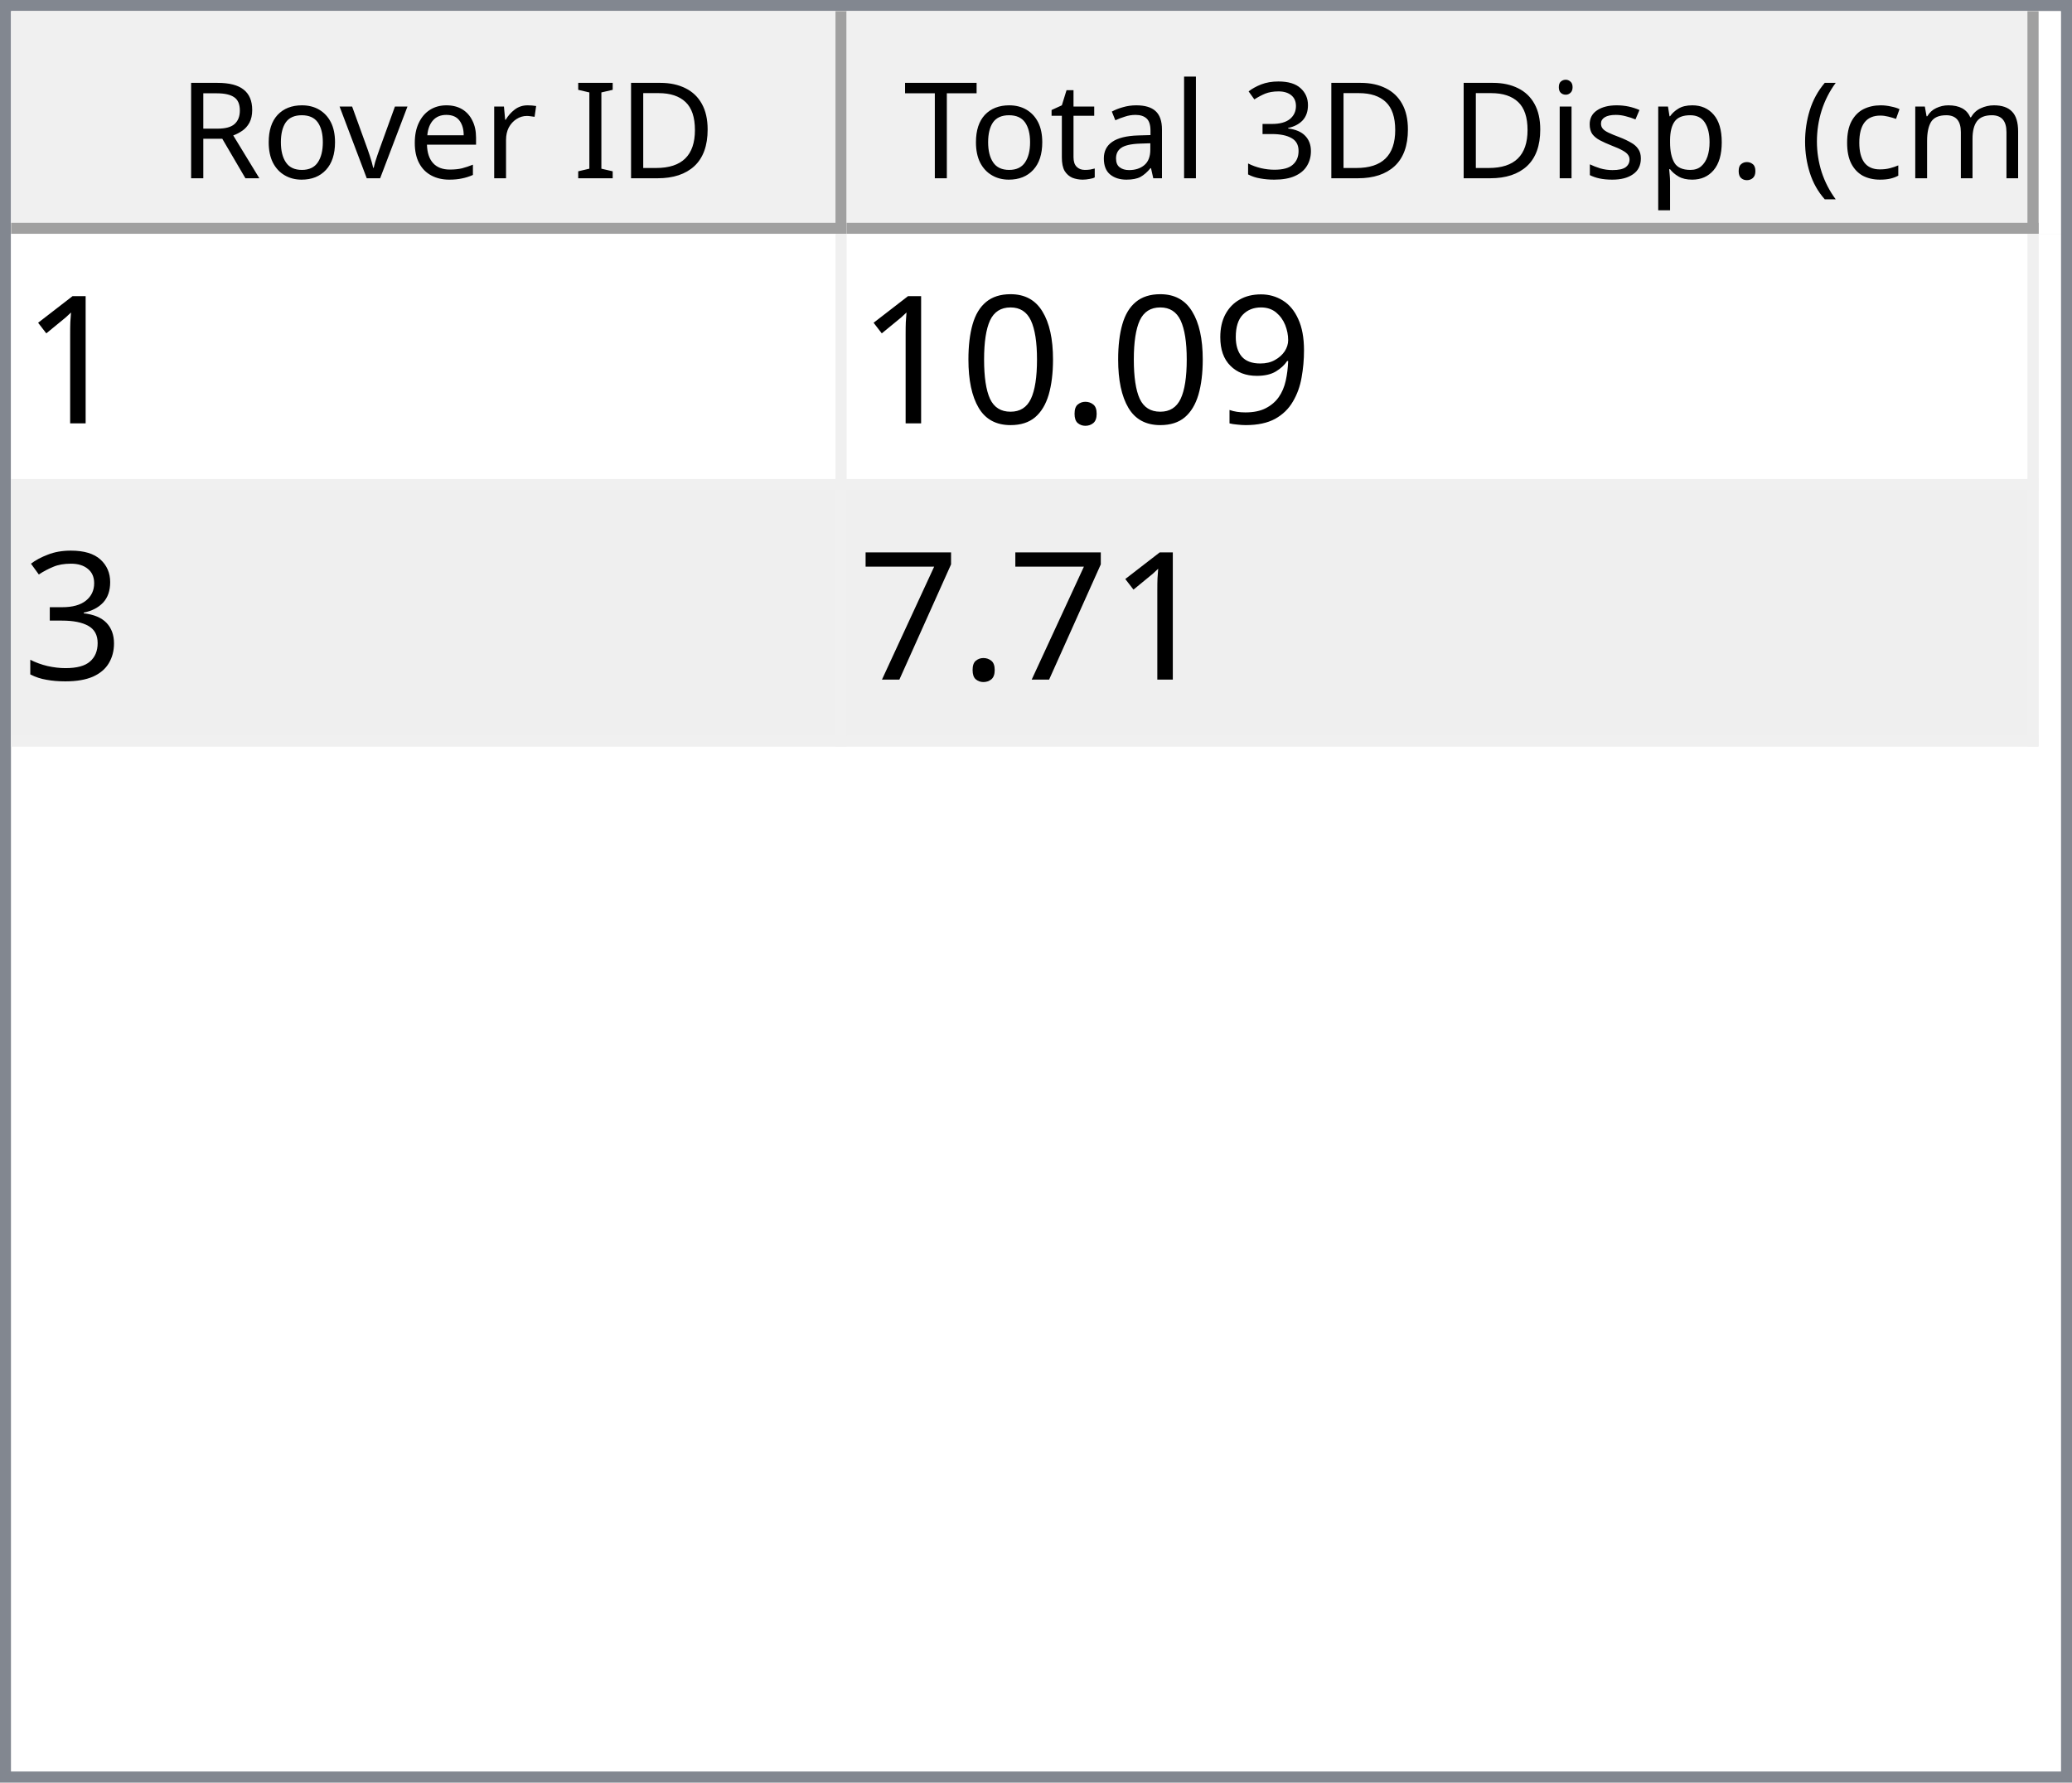
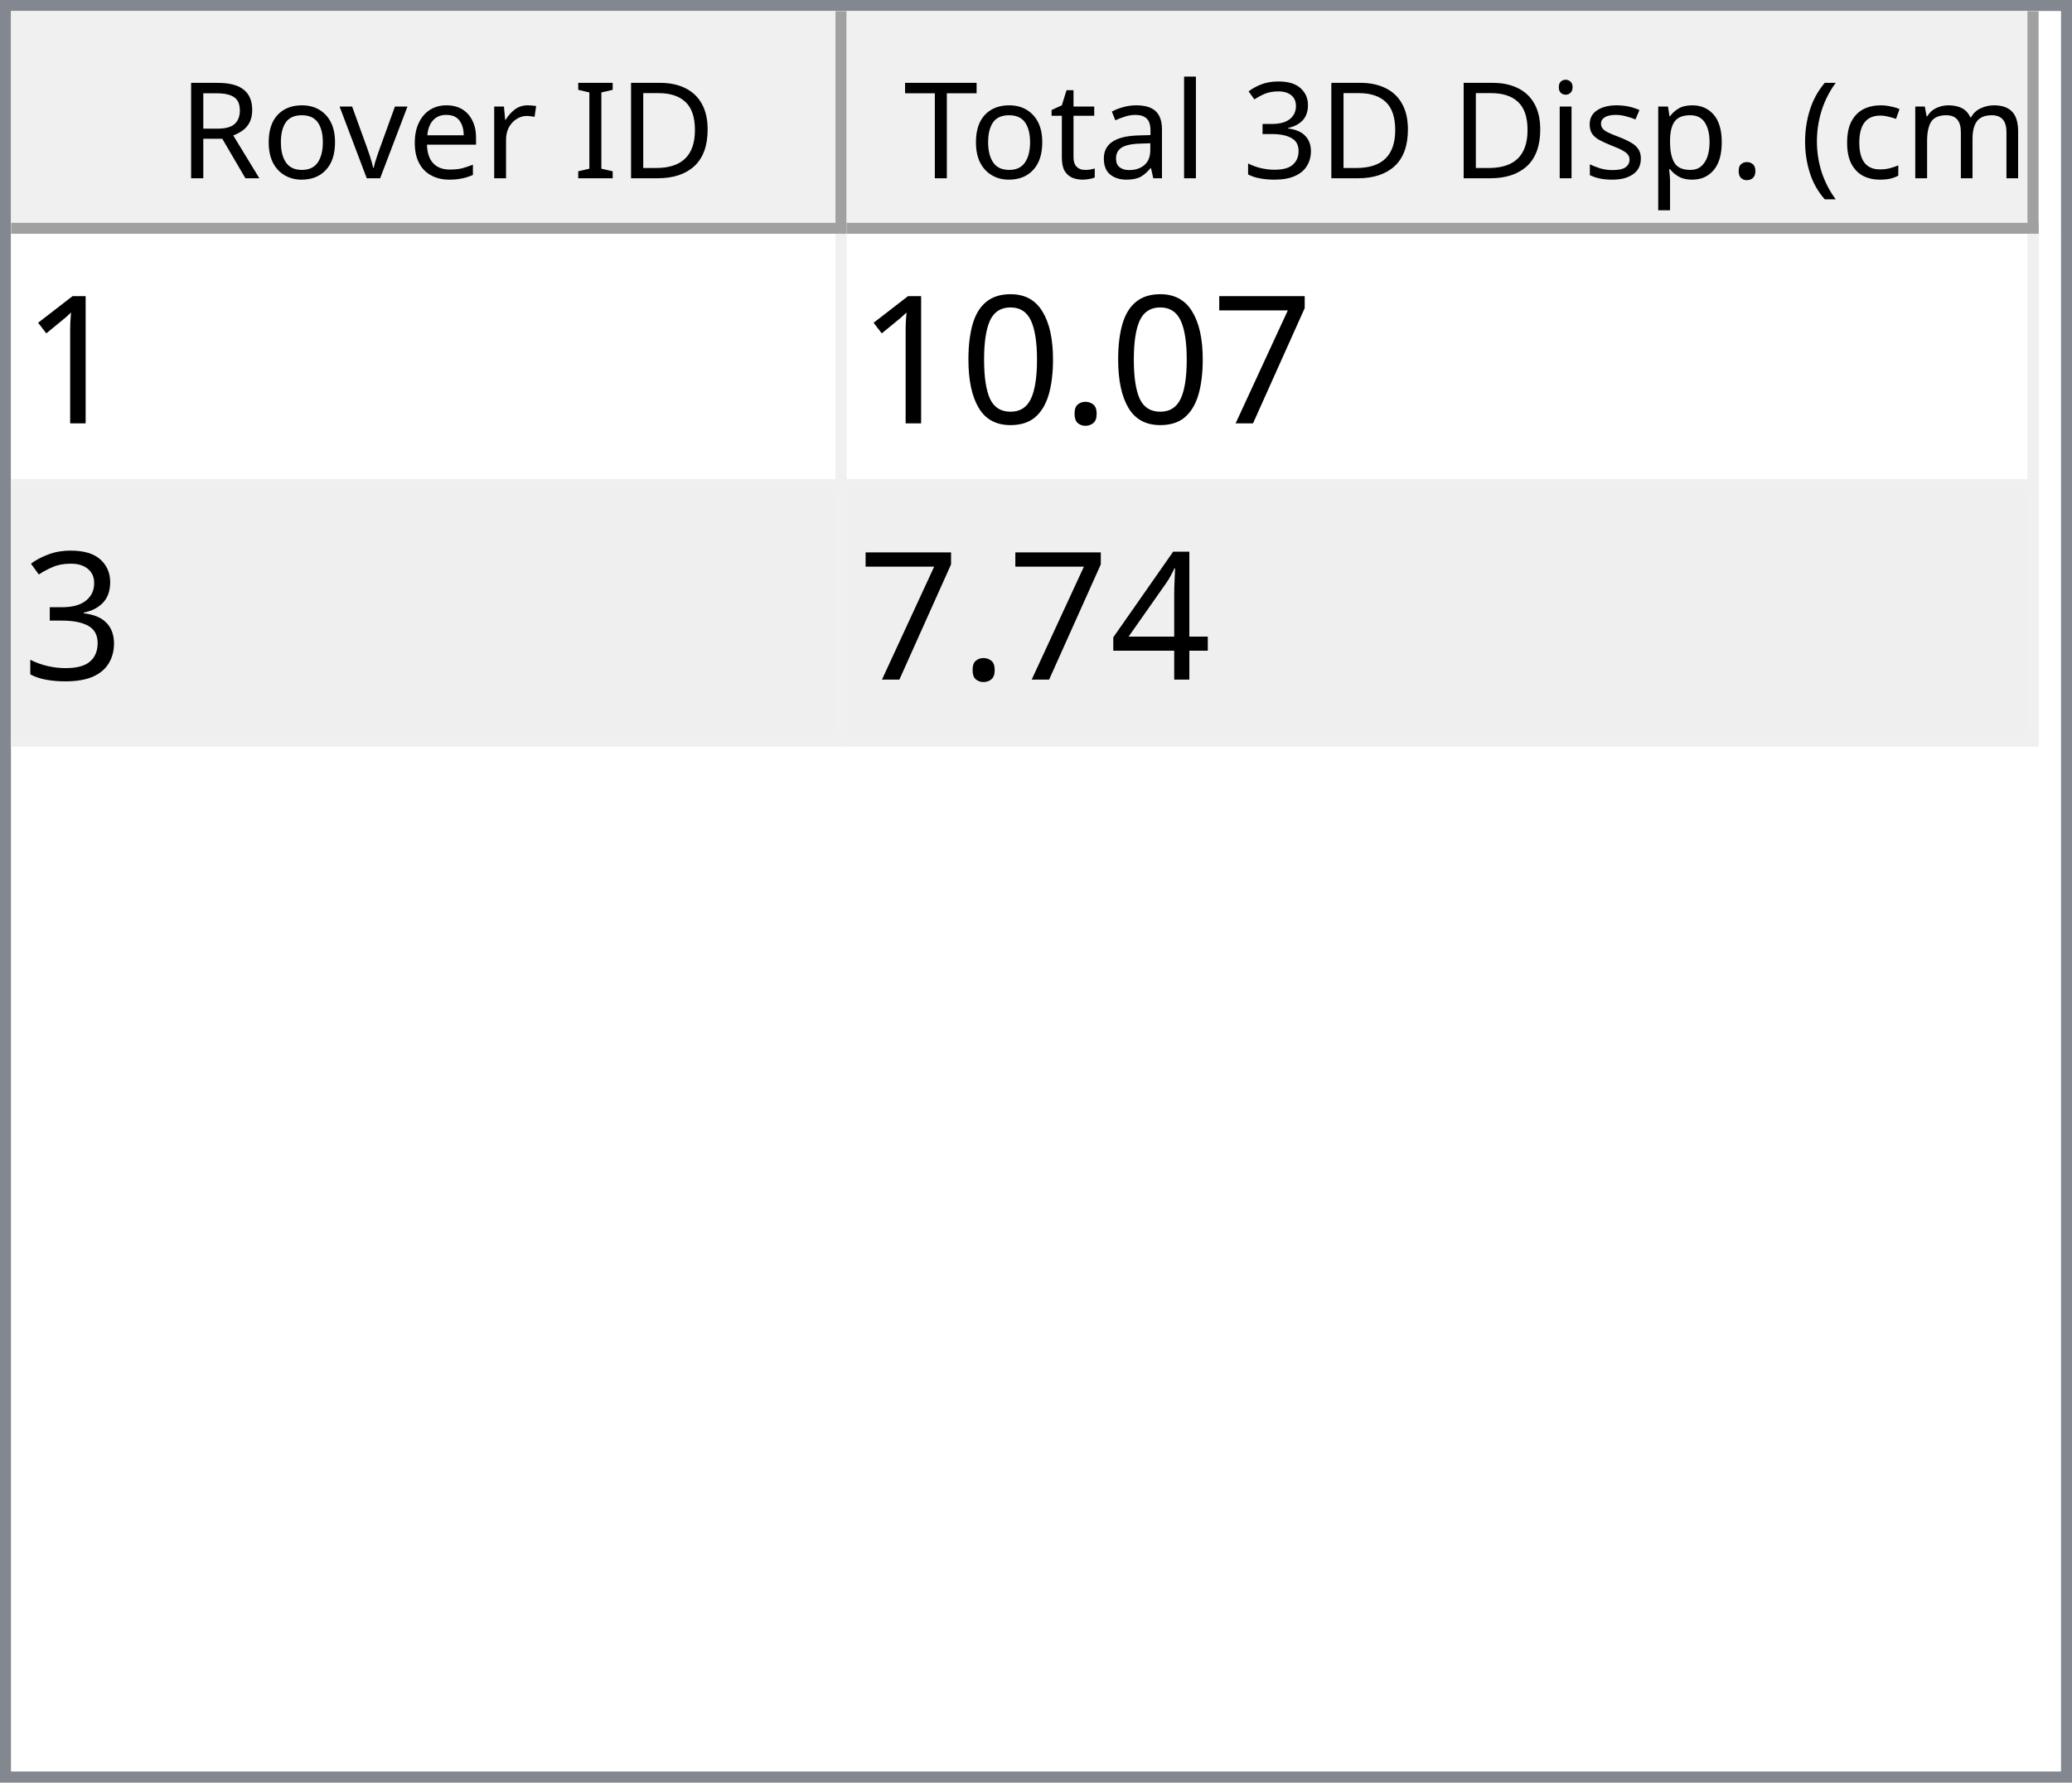
<svg xmlns="http://www.w3.org/2000/svg" style="fill-opacity:1; color-rendering:auto; color-interpolation:auto; text-rendering:auto; stroke:black; stroke-linecap:square; stroke-miterlimit:10; shape-rendering:auto; stroke-opacity:1; fill:black; stroke-dasharray:none; font-weight:normal; stroke-width:1; font-family:'Dialog'; font-style:normal; stroke-linejoin:miter; font-size:12px; stroke-dashoffset:0; image-rendering:auto;" width="186" height="160">
  <defs id="genericDefs" />
  <g>
    <defs id="defs1">
      <clipPath clipPathUnits="userSpaceOnUse" id="clipPath1">
        <path d="M0 0 L186 0 L186 160 L0 160 L0 0 Z" />
      </clipPath>
      <clipPath clipPathUnits="userSpaceOnUse" id="clipPath2">
        <path d="M0 0 L0 160 L186 160 L186 0 Z" />
      </clipPath>
      <clipPath clipPathUnits="userSpaceOnUse" id="clipPath3">
        <path d="M0 0 L0 20 L184 20 L184 0 Z" />
      </clipPath>
      <clipPath clipPathUnits="userSpaceOnUse" id="clipPath4">
        <path d="M0 0 L0 20 L75 20 L75 0 Z" />
      </clipPath>
      <clipPath clipPathUnits="userSpaceOnUse" id="clipPath5">
        <path d="M1 1 L1 19 L74 19 L74 1 Z" />
      </clipPath>
      <clipPath clipPathUnits="userSpaceOnUse" id="clipPath6">
        <path d="M0 0 L0 18 L73 18 L73 0 Z" />
      </clipPath>
      <clipPath clipPathUnits="userSpaceOnUse" id="clipPath7">
        <path d="M-0.5 -0.5 L-0.5 19.5 L74.5 19.5 L74.5 -0.5 Z" />
      </clipPath>
      <clipPath clipPathUnits="userSpaceOnUse" id="clipPath8">
        <path d="M0 0 L0 20 L107 20 L107 0 Z" />
      </clipPath>
      <clipPath clipPathUnits="userSpaceOnUse" id="clipPath9">
        <path d="M1 1 L1 19 L106 19 L106 1 Z" />
      </clipPath>
      <clipPath clipPathUnits="userSpaceOnUse" id="clipPath10">
        <path d="M0 0 L0 18 L105 18 L105 0 Z" />
      </clipPath>
      <clipPath clipPathUnits="userSpaceOnUse" id="clipPath11">
        <path d="M-0.5 -0.5 L-0.5 19.5 L106.5 19.5 L106.5 -0.5 Z" />
      </clipPath>
      <clipPath clipPathUnits="userSpaceOnUse" id="clipPath12">
        <path d="M0 0 L0 138 L184 138 L184 0 Z" />
      </clipPath>
      <clipPath clipPathUnits="userSpaceOnUse" id="clipPath13">
        <path d="M0 0 L0 46 L182 46 L182 0 Z" />
      </clipPath>
      <clipPath clipPathUnits="userSpaceOnUse" id="clipPath14">
        <path d="M-0.5 -0.5 L-0.5 45.5 L181.5 45.5 L181.5 -0.5 Z" />
      </clipPath>
      <clipPath clipPathUnits="userSpaceOnUse" id="clipPath15">
        <path d="M0 0 L0 22 L74 22 L74 0 Z" />
      </clipPath>
      <clipPath clipPathUnits="userSpaceOnUse" id="clipPath16">
        <path d="M0 0 L0 22 L106 22 L106 0 Z" />
      </clipPath>
      <font horiz-adv-x="64.551" id="font1">
        <font-face ascent="107.91" descent="25.098" units-per-em="100" style="font-style:normal; font-family:Segoe UI; font-weight:normal;" />
        <missing-glyph horiz-adv-x="64.551" d="M8.109 0 L8.109 68.266 L56.453 68.266 L56.453 0 L8.109 0 ZM15.328 7.234 L49.219 7.234 L49.219 61.031 L15.328 61.031 L15.328 7.234 Z" />
        <glyph unicode="D" horiz-adv-x="70.117" d="M9.188 0 L9.188 70.016 L28.516 70.016 Q65.531 70.016 65.531 35.891 Q65.531 19.672 55.25 9.836 Q44.969 0 27.734 0 L9.188 0 ZM17.391 62.594 L17.391 7.422 L27.828 7.422 Q41.609 7.422 49.273 14.797 Q56.938 22.172 56.938 35.688 Q56.938 62.594 28.328 62.594 L17.391 62.594 Z" />
        <glyph unicode="I" horiz-adv-x="26.611" d="M17.391 0 L9.188 0 L9.188 70.016 L17.391 70.016 L17.391 0 Z" />
        <glyph unicode=" " horiz-adv-x="27.393" d="" />
        <glyph unicode="r" horiz-adv-x="34.766" d="M34.188 41.891 Q32.078 43.5 28.125 43.5 Q23 43.5 19.555 38.672 Q16.109 33.844 16.109 25.484 L16.109 0 L8.109 0 L8.109 50 L16.109 50 L16.109 39.703 L16.312 39.703 Q18.016 44.969 21.531 47.922 Q25.047 50.875 29.391 50.875 Q32.516 50.875 34.188 50.203 L34.188 41.891 Z" />
        <glyph unicode="e" horiz-adv-x="52.295" d="M48.297 23 L12.984 23 Q13.188 14.656 17.484 10.109 Q21.781 5.562 29.297 5.562 Q37.75 5.562 44.828 11.141 L44.828 3.609 Q38.234 -1.172 27.391 -1.172 Q16.797 -1.172 10.742 5.641 Q4.688 12.453 4.688 24.812 Q4.688 36.469 11.305 43.82 Q17.922 51.172 27.734 51.172 Q37.547 51.172 42.922 44.828 Q48.297 38.484 48.297 27.203 L48.297 23 ZM40.094 29.781 Q40.047 36.719 36.75 40.578 Q33.453 44.438 27.594 44.438 Q21.922 44.438 17.969 40.383 Q14.016 36.328 13.094 29.781 L40.094 29.781 Z" />
        <glyph unicode="v" horiz-adv-x="47.9" d="M47.406 50 L27.484 0 L19.625 0 L0.688 50 L9.469 50 L22.172 13.672 Q23.578 9.672 23.922 6.688 L24.125 6.688 Q24.609 10.453 25.688 13.484 L38.969 50 L47.406 50 Z" />
        <glyph unicode="o" horiz-adv-x="58.594" d="M29 -1.172 Q17.922 -1.172 11.305 5.836 Q4.688 12.844 4.688 24.422 Q4.688 37.016 11.57 44.094 Q18.453 51.172 30.172 51.172 Q41.359 51.172 47.633 44.289 Q53.906 37.406 53.906 25.203 Q53.906 13.234 47.141 6.031 Q40.375 -1.172 29 -1.172 ZM29.594 44.438 Q21.875 44.438 17.383 39.188 Q12.891 33.938 12.891 24.703 Q12.891 15.828 17.43 10.695 Q21.969 5.562 29.594 5.562 Q37.359 5.562 41.531 10.594 Q45.703 15.625 45.703 24.906 Q45.703 34.281 41.531 39.359 Q37.359 44.438 29.594 44.438 Z" />
        <glyph unicode="R" horiz-adv-x="59.814" d="M59.375 0 L49.609 0 L37.891 19.625 Q36.281 22.359 34.766 24.289 Q33.25 26.219 31.664 27.438 Q30.078 28.656 28.25 29.219 Q26.422 29.781 24.125 29.781 L17.391 29.781 L17.391 0 L9.188 0 L9.188 70.016 L30.078 70.016 Q34.672 70.016 38.555 68.867 Q42.438 67.719 45.289 65.375 Q48.141 63.031 49.758 59.547 Q51.375 56.062 51.375 51.375 Q51.375 47.703 50.273 44.656 Q49.172 41.609 47.148 39.211 Q45.125 36.812 42.266 35.133 Q39.406 33.453 35.844 32.516 L35.844 32.328 Q37.594 31.547 38.891 30.547 Q40.188 29.547 41.359 28.18 Q42.531 26.812 43.68 25.078 Q44.828 23.344 46.234 21.047 L59.375 0 ZM17.391 62.594 L17.391 37.203 L28.516 37.203 Q31.594 37.203 34.203 38.133 Q36.812 39.062 38.719 40.797 Q40.625 42.531 41.703 45.047 Q42.781 47.562 42.781 50.688 Q42.781 56.297 39.141 59.445 Q35.5 62.594 28.609 62.594 L17.391 62.594 Z" />
        <glyph unicode=")" horiz-adv-x="30.176" d="M8.297 -15.922 L1.172 -15.922 Q16.406 2.344 16.406 26.812 Q16.406 51.469 1.078 70.016 L8.297 70.016 Q23.531 52.156 23.531 26.703 Q23.531 1.375 8.297 -15.922 Z" />
        <glyph unicode="m" horiz-adv-x="86.133" d="M79.109 0 L71.094 0 L71.094 28.719 Q71.094 37.016 68.531 40.727 Q65.969 44.438 59.906 44.438 Q54.781 44.438 51.195 39.75 Q47.609 35.062 47.609 28.516 L47.609 0 L39.594 0 L39.594 29.688 Q39.594 44.438 28.219 44.438 Q22.953 44.438 19.531 40.016 Q16.109 35.594 16.109 28.516 L16.109 0 L8.109 0 L8.109 50 L16.109 50 L16.109 42.094 L16.312 42.094 Q21.625 51.172 31.844 51.172 Q36.969 51.172 40.773 48.312 Q44.578 45.453 46 40.828 Q51.562 51.172 62.594 51.172 Q79.109 51.172 79.109 30.812 L79.109 0 Z" />
        <glyph unicode="c" horiz-adv-x="46.191" d="M42.188 2.297 Q36.422 -1.172 28.516 -1.172 Q17.828 -1.172 11.258 5.789 Q4.688 12.75 4.688 23.828 Q4.688 36.188 11.766 43.68 Q18.844 51.172 30.672 51.172 Q37.25 51.172 42.281 48.734 L42.281 40.531 Q36.719 44.438 30.375 44.438 Q22.703 44.438 17.797 38.945 Q12.891 33.453 12.891 24.516 Q12.891 15.719 17.508 10.641 Q22.125 5.562 29.891 5.562 Q36.422 5.562 42.188 9.906 L42.188 2.297 Z" />
        <glyph unicode="(" horiz-adv-x="30.176" d="M29.109 -15.922 L21.969 -15.922 Q6.844 1.375 6.844 26.703 Q6.844 52.156 21.969 70.016 L29.203 70.016 Q13.875 51.469 13.875 26.812 Q13.875 2.344 29.109 -15.922 Z" />
        <glyph unicode="." horiz-adv-x="21.68" d="M10.891 -1.078 Q8.641 -1.078 7.055 0.539 Q5.469 2.156 5.469 4.391 Q5.469 6.641 7.055 8.273 Q8.641 9.906 10.891 9.906 Q13.188 9.906 14.797 8.273 Q16.406 6.641 16.406 4.391 Q16.406 2.156 14.797 0.539 Q13.188 -1.078 10.891 -1.078 Z" />
        <glyph unicode="p" horiz-adv-x="58.789" d="M16.312 7.234 L16.109 7.234 L16.109 -23 L8.109 -23 L8.109 50 L16.109 50 L16.109 41.219 L16.312 41.219 Q22.219 51.172 33.594 51.172 Q43.266 51.172 48.688 44.461 Q54.109 37.75 54.109 26.469 Q54.109 13.922 48 6.375 Q41.891 -1.172 31.297 -1.172 Q21.578 -1.172 16.312 7.234 ZM16.109 27.391 L16.109 20.406 Q16.109 14.203 20.141 9.883 Q24.172 5.562 30.375 5.562 Q37.641 5.562 41.773 11.133 Q45.906 16.703 45.906 26.609 Q45.906 34.969 42.047 39.703 Q38.188 44.438 31.594 44.438 Q24.609 44.438 20.359 39.578 Q16.109 34.719 16.109 27.391 Z" />
        <glyph unicode="s" horiz-adv-x="42.432" d="M5.078 1.812 L5.078 10.406 Q11.625 5.562 19.484 5.562 Q30.031 5.562 30.031 12.594 Q30.031 14.594 29.125 15.992 Q28.219 17.391 26.68 18.461 Q25.141 19.531 23.07 20.383 Q21 21.234 18.609 22.172 Q15.281 23.484 12.766 24.828 Q10.25 26.172 8.57 27.859 Q6.891 29.547 6.031 31.695 Q5.172 33.844 5.172 36.719 Q5.172 40.234 6.789 42.945 Q8.406 45.656 11.086 47.484 Q13.766 49.312 17.211 50.242 Q20.656 51.172 24.312 51.172 Q30.812 51.172 35.938 48.922 L35.938 40.828 Q30.422 44.438 23.25 44.438 Q21 44.438 19.195 43.922 Q17.391 43.406 16.094 42.477 Q14.797 41.547 14.086 40.258 Q13.375 38.969 13.375 37.406 Q13.375 35.453 14.086 34.133 Q14.797 32.812 16.164 31.789 Q17.531 30.766 19.484 29.938 Q21.438 29.109 23.922 28.125 Q27.25 26.859 29.883 25.516 Q32.516 24.172 34.375 22.484 Q36.234 20.797 37.234 18.602 Q38.234 16.406 38.234 13.375 Q38.234 9.672 36.602 6.938 Q34.969 4.203 32.234 2.398 Q29.5 0.594 25.93 -0.289 Q22.359 -1.172 18.453 -1.172 Q10.75 -1.172 5.078 1.812 Z" />
        <glyph unicode="i" horiz-adv-x="24.219" d="M12.203 62.703 Q10.062 62.703 8.547 64.164 Q7.031 65.625 7.031 67.875 Q7.031 70.125 8.547 71.609 Q10.062 73.094 12.203 73.094 Q14.406 73.094 15.945 71.609 Q17.484 70.125 17.484 67.875 Q17.484 65.719 15.945 64.211 Q14.406 62.703 12.203 62.703 ZM16.109 0 L8.109 0 L8.109 50 L16.109 50 L16.109 0 Z" />
        <glyph unicode="3" horiz-adv-x="53.906" d="M46.531 19.828 Q46.531 15.094 44.75 11.211 Q42.969 7.328 39.719 4.57 Q36.469 1.812 31.93 0.297 Q27.391 -1.219 21.922 -1.219 Q11.922 -1.219 6 2.594 L6 11.188 Q13.094 5.609 22.219 5.609 Q25.875 5.609 28.828 6.539 Q31.781 7.469 33.906 9.227 Q36.031 10.984 37.18 13.477 Q38.328 15.969 38.328 19.094 Q38.328 32.812 18.797 32.812 L12.984 32.812 L12.984 39.594 L18.5 39.594 Q35.797 39.594 35.797 52.484 Q35.797 64.406 22.609 64.406 Q15.188 64.406 8.688 59.422 L8.688 67.188 Q15.375 71.188 24.609 71.188 Q29 71.188 32.57 69.969 Q36.141 68.75 38.68 66.555 Q41.219 64.359 42.609 61.281 Q44 58.203 44 54.5 Q44 40.672 30.031 36.719 L30.031 36.531 Q33.594 36.141 36.625 34.797 Q39.656 33.453 41.852 31.305 Q44.047 29.156 45.289 26.25 Q46.531 23.344 46.531 19.828 Z" />
        <glyph unicode="l" horiz-adv-x="24.219" d="M16.109 0 L8.109 0 L8.109 74.031 L16.109 74.031 L16.109 0 Z" />
        <glyph unicode="a" horiz-adv-x="50.879" d="M43.891 0 L35.891 0 L35.891 7.812 L35.688 7.812 Q30.469 -1.172 20.312 -1.172 Q12.844 -1.172 8.617 2.781 Q4.391 6.734 4.391 13.281 Q4.391 27.297 20.906 29.594 L35.891 31.688 Q35.891 44.438 25.594 44.438 Q16.547 44.438 9.281 38.281 L9.281 46.484 Q16.656 51.172 26.266 51.172 Q43.891 51.172 43.891 32.516 L43.891 0 ZM35.891 25.297 L23.828 23.641 Q18.266 22.859 15.43 20.875 Q12.594 18.891 12.594 13.875 Q12.594 10.203 15.211 7.883 Q17.828 5.562 22.172 5.562 Q28.125 5.562 32.008 9.742 Q35.891 13.922 35.891 20.312 L35.891 25.297 Z" />
        <glyph unicode="t" horiz-adv-x="33.887" d="M31.297 0.484 Q28.469 -1.078 23.828 -1.078 Q10.688 -1.078 10.688 13.578 L10.688 43.172 L2.094 43.172 L2.094 50 L10.688 50 L10.688 62.203 L18.703 64.797 L18.703 50 L31.297 50 L31.297 43.172 L18.703 43.172 L18.703 14.984 Q18.703 9.969 20.414 7.82 Q22.125 5.672 26.078 5.672 Q29.109 5.672 31.297 7.328 L31.297 0.484 Z" />
        <glyph unicode="T" horiz-adv-x="52.393" d="M50.594 62.594 L30.375 62.594 L30.375 0 L22.172 0 L22.172 62.594 L2 62.594 L2 70.016 L50.594 70.016 L50.594 62.594 Z" />
      </font>
      <font horiz-adv-x="75.0" id="font2">
        <font-face ascent="100.537" descent="21.973" units-per-em="100" style="font-style:normal; font-family:sans-serif; font-weight:normal;" />
        <missing-glyph horiz-adv-x="75.0" d="M12.5 0 L12.5 62.5 L62.5 62.5 L62.5 0 L12.5 0 ZM14.062 1.562 L60.938 1.562 L60.938 60.938 L14.062 60.938 L14.062 1.562 Z" />
        <glyph unicode="1" horiz-adv-x="55.615" d="M37.25 0 L28.469 0 L28.469 56 Q25.297 52.984 20.141 49.953 Q14.984 46.922 10.891 45.406 L10.891 53.906 Q18.266 57.375 23.781 62.305 Q29.297 67.234 31.594 71.875 L37.25 71.875 L37.25 0 Z" />
-         <glyph unicode="9" horiz-adv-x="55.615" d="M5.469 16.547 L13.922 17.328 Q14.984 11.375 18.016 8.688 Q21.047 6 25.781 6 Q29.828 6 32.883 7.859 Q35.938 9.719 37.891 12.82 Q39.844 15.922 41.164 21.195 Q42.484 26.469 42.484 31.938 Q42.484 32.516 42.438 33.688 Q39.797 29.5 35.234 26.883 Q30.672 24.266 25.344 24.266 Q16.453 24.266 10.305 30.711 Q4.156 37.156 4.156 47.703 Q4.156 58.594 10.578 65.234 Q17 71.875 26.656 71.875 Q33.641 71.875 39.43 68.117 Q45.219 64.359 48.219 57.398 Q51.219 50.438 51.219 37.25 Q51.219 23.531 48.242 15.406 Q45.266 7.281 39.383 3.031 Q33.5 -1.219 25.594 -1.219 Q17.188 -1.219 11.867 3.445 Q6.547 8.109 5.469 16.547 ZM41.453 48.141 Q41.453 55.719 37.43 60.156 Q33.406 64.594 27.734 64.594 Q21.875 64.594 17.531 59.812 Q13.188 55.031 13.188 47.406 Q13.188 40.578 17.312 36.305 Q21.438 32.031 27.484 32.031 Q33.594 32.031 37.523 36.305 Q41.453 40.578 41.453 48.141 Z" />
+         <glyph unicode="7" horiz-adv-x="55.615" d="M4.734 62.203 L4.734 70.656 L51.078 70.656 L51.078 63.812 Q44.234 56.547 37.523 44.484 Q30.812 32.422 27.156 19.672 Q24.516 10.688 23.781 0 L14.75 0 Q14.891 8.453 18.062 20.414 Q21.234 32.375 27.172 43.484 Q33.109 54.594 39.797 62.203 L4.734 62.203 Z" />
        <glyph unicode="." horiz-adv-x="27.783" d="M9.078 0 L9.078 10.016 L19.094 10.016 L19.094 0 L9.078 0 Z" />
        <glyph unicode="0" horiz-adv-x="55.615" d="M4.156 35.297 Q4.156 48 6.766 55.742 Q9.375 63.484 14.523 67.68 Q19.672 71.875 27.484 71.875 Q33.25 71.875 37.594 69.555 Q41.938 67.234 44.773 62.867 Q47.609 58.5 49.219 52.227 Q50.828 45.953 50.828 35.297 Q50.828 22.703 48.242 14.969 Q45.656 7.234 40.508 3.008 Q35.359 -1.219 27.484 -1.219 Q17.141 -1.219 11.234 6.203 Q4.156 15.141 4.156 35.297 ZM13.188 35.297 Q13.188 17.672 17.312 11.836 Q21.438 6 27.484 6 Q33.547 6 37.672 11.859 Q41.797 17.719 41.797 35.297 Q41.797 52.984 37.672 58.789 Q33.547 64.594 27.391 64.594 Q21.344 64.594 17.719 59.469 Q13.188 52.938 13.188 35.297 Z" />
        <glyph unicode="3" horiz-adv-x="55.615" d="M4.203 18.891 L12.984 20.062 Q14.5 12.594 18.141 9.297 Q21.781 6 27 6 Q33.203 6 37.477 10.297 Q41.75 14.594 41.75 20.953 Q41.75 27 37.797 30.93 Q33.844 34.859 27.734 34.859 Q25.25 34.859 21.531 33.891 L22.516 41.609 Q23.391 41.5 23.922 41.5 Q29.547 41.5 34.039 44.43 Q38.531 47.359 38.531 53.469 Q38.531 58.297 35.258 61.477 Q31.984 64.656 26.812 64.656 Q21.688 64.656 18.266 61.43 Q14.844 58.203 13.875 51.766 L5.078 53.328 Q6.688 62.156 12.398 67.016 Q18.109 71.875 26.609 71.875 Q32.469 71.875 37.398 69.359 Q42.328 66.844 44.945 62.5 Q47.562 58.156 47.562 53.266 Q47.562 48.641 45.07 44.828 Q42.578 41.016 37.703 38.766 Q44.047 37.312 47.562 32.695 Q51.078 28.078 51.078 21.141 Q51.078 11.766 44.242 5.25 Q37.406 -1.266 26.953 -1.266 Q17.531 -1.266 11.305 4.352 Q5.078 9.969 4.203 18.891 Z" />
-         <glyph unicode="7" horiz-adv-x="55.615" d="M4.734 62.203 L4.734 70.656 L51.078 70.656 L51.078 63.812 Q44.234 56.547 37.523 44.484 Q30.812 32.422 27.156 19.672 Q24.516 10.688 23.781 0 L14.75 0 Q14.891 8.453 18.062 20.414 Q21.234 32.375 27.172 43.484 Q33.109 54.594 39.797 62.203 L4.734 62.203 Z" />
+         <glyph unicode="4" horiz-adv-x="55.615" d="M32.328 0 L32.328 17.141 L1.266 17.141 L1.266 25.203 L33.938 71.578 L41.109 71.578 L41.109 25.203 L50.781 25.203 L50.781 17.141 L41.109 17.141 L41.109 0 L32.328 0 ZM32.328 25.203 L32.328 57.469 L9.906 25.203 L32.328 25.203 Z" />
      </font>
    </defs>
    <g style="fill:white; stroke:white;">
      <rect x="0" y="0" width="186" style="clip-path:url(#clipPath1); stroke:none;" height="160" />
    </g>
    <g style="fill:white; text-rendering:optimizeSpeed; color-rendering:optimizeSpeed; image-rendering:optimizeSpeed; shape-rendering:crispEdges; stroke:white; color-interpolation:sRGB;">
      <rect x="0" width="186" height="160" y="0" style="stroke:none;" />
      <path style="stroke:none;" d="M0 160 L186 160 L186 0 L0 0 Z" />
    </g>
    <g style="fill:rgb(240,240,240); font-family:'Segoe UI'; stroke:rgb(240,240,240);">
      <rect x="0" y="0" width="186" style="clip-path:url(#clipPath2); stroke:none;" height="160" />
    </g>
    <g style="fill:rgb(130,135,144); font-family:'Segoe UI'; stroke:rgb(130,135,144);">
      <path d="M0 0 L186 0 L186 160 L0 160 L0 0 ZM1 1 L185 1 L185 159 L1 159 L1 1 Z" style="fill-rule:evenodd; clip-path:url(#clipPath2); stroke:none;" />
    </g>
    <g style="fill:white; font-family:'Segoe UI'; stroke:white;" transform="translate(1,1)">
      <rect x="0" y="0" width="184" style="clip-path:url(#clipPath3); stroke:none;" height="20" />
    </g>
    <g style="fill:rgb(240,240,240); font-family:'Segoe UI'; stroke:rgb(240,240,240);" transform="translate(1,1)">
      <rect x="0" y="0" width="75" style="clip-path:url(#clipPath4); stroke:none;" height="20" />
    </g>
    <g style="font-family:'Segoe UI';" transform="translate(2,2)">
      <text x="14" xml:space="preserve" y="14" style="clip-path:url(#clipPath6); stroke:none;">Rover ID</text>
    </g>
    <g style="fill:rgb(160,160,160); font-family:'Segoe UI'; stroke:rgb(160,160,160); stroke-linejoin:bevel;" transform="translate(1.5,1.5)">
      <line x1="74" x2="74" y1="0" style="fill:none; clip-path:url(#clipPath7);" y2="19" />
    </g>
    <g style="fill:rgb(160,160,160); font-family:'Segoe UI'; stroke:rgb(160,160,160); stroke-linejoin:bevel;" transform="matrix(1,0,0,1,1,1) translate(0.5,0.5)">
      <line x1="0" x2="74" y1="19" style="fill:none; clip-path:url(#clipPath7);" y2="19" />
    </g>
    <g style="fill:rgb(240,240,240); font-family:'Segoe UI'; stroke:rgb(240,240,240);" transform="translate(76,1)">
      <rect x="0" y="0" width="107" style="clip-path:url(#clipPath8); stroke:none;" height="20" />
    </g>
    <g style="font-family:'Segoe UI';" transform="translate(77,2)">
      <text x="1" xml:space="preserve" y="14" style="clip-path:url(#clipPath10); stroke:none;"> Total 3D Disp. (cm)</text>
    </g>
    <g style="fill:rgb(160,160,160); font-family:'Segoe UI'; stroke:rgb(160,160,160); stroke-linejoin:bevel;" transform="translate(76.5,1.5)">
      <line x1="106" x2="106" y1="0" style="fill:none; clip-path:url(#clipPath11);" y2="19" />
    </g>
    <g style="fill:rgb(160,160,160); font-family:'Segoe UI'; stroke:rgb(160,160,160); stroke-linejoin:bevel;" transform="matrix(1,0,0,1,76,1) translate(0.5,0.5)">
      <line x1="0" x2="106" y1="19" style="fill:none; clip-path:url(#clipPath11);" y2="19" />
    </g>
    <g style="fill:white; font-family:'Segoe UI'; stroke:white;" transform="translate(1,21)">
      <rect x="0" y="0" width="184" style="clip-path:url(#clipPath12); stroke:none;" height="138" />
    </g>
    <g style="fill:rgb(240,240,240); font-size:16px; font-family:sans-serif; stroke:rgb(240,240,240);" transform="translate(1,21)">
      <rect x="0" y="0" width="182" style="clip-path:url(#clipPath13); stroke:none;" height="46" />
      <line transform="translate(0.5,0.5)" x1="0" x2="181" y1="22" style="clip-path:url(#clipPath14); fill:none; stroke-linejoin:bevel;" y2="22" />
    </g>
    <g transform="matrix(1,0,0,1,1,21) translate(0.5,0.5)" style="fill:rgb(240,240,240); font-size:16px; font-family:sans-serif; stroke:rgb(240,240,240); stroke-linejoin:bevel;">
      <line x1="0" x2="181" y1="45" style="fill:none; clip-path:url(#clipPath14);" y2="45" />
    </g>
    <g transform="matrix(1,0,0,1,1,21) translate(0.5,0.5)" style="fill:rgb(240,240,240); font-size:16px; font-family:sans-serif; stroke:rgb(240,240,240); stroke-linejoin:bevel;">
      <line x1="74" x2="74" y1="0" style="fill:none; clip-path:url(#clipPath14);" y2="45" />
    </g>
    <g transform="matrix(1,0,0,1,1,21) translate(0.5,0.5)" style="fill:rgb(240,240,240); font-size:16px; font-family:sans-serif; stroke:rgb(240,240,240); stroke-linejoin:bevel;">
      <line x1="181" x2="181" y1="0" style="fill:none; clip-path:url(#clipPath14);" y2="45" />
    </g>
    <g style="fill:white; font-size:16px; font-family:sans-serif; stroke:white;" transform="matrix(1,0,0,1,1,21)">
      <rect x="0" y="0" width="74" style="clip-path:url(#clipPath15); stroke:none;" height="22" />
      <text x="1" y="17" style="fill:black; clip-path:url(#clipPath15); stroke:none;" xml:space="preserve">1</text>
    </g>
    <g style="fill:white; font-size:16px; font-family:sans-serif; stroke:white;" transform="matrix(1,0,0,1,1,21) translate(75,0)">
      <rect x="0" y="0" width="106" style="clip-path:url(#clipPath16); stroke:none;" height="22" />
-       <text x="1" y="17" style="fill:black; clip-path:url(#clipPath16); stroke:none;" xml:space="preserve">10.09</text>
+       <text x="1" y="17" style="fill:black; clip-path:url(#clipPath16); stroke:none;" xml:space="preserve">10.07</text>
    </g>
    <g style="fill:rgb(239,239,239); font-size:16px; font-family:sans-serif; stroke:rgb(239,239,239);" transform="matrix(1,0,0,1,1,21) translate(0,23)">
      <rect x="0" y="0" width="74" style="clip-path:url(#clipPath15); stroke:none;" height="22" />
      <text x="1" y="17" style="fill:black; clip-path:url(#clipPath15); stroke:none;" xml:space="preserve">3</text>
    </g>
    <g style="fill:rgb(239,239,239); font-size:16px; font-family:sans-serif; stroke:rgb(239,239,239);" transform="matrix(1,0,0,1,1,21) translate(75,23)">
      <rect x="0" y="0" width="106" style="clip-path:url(#clipPath16); stroke:none;" height="22" />
-       <text x="1" y="17" style="fill:black; clip-path:url(#clipPath16); stroke:none;" xml:space="preserve">7.71</text>
+       <text x="1" y="17" style="fill:black; clip-path:url(#clipPath16); stroke:none;" xml:space="preserve">7.74</text>
    </g>
  </g>
</svg>
